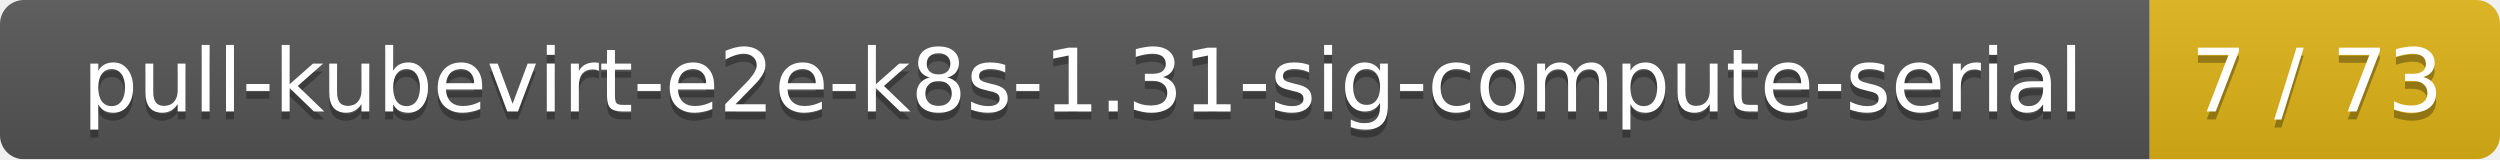
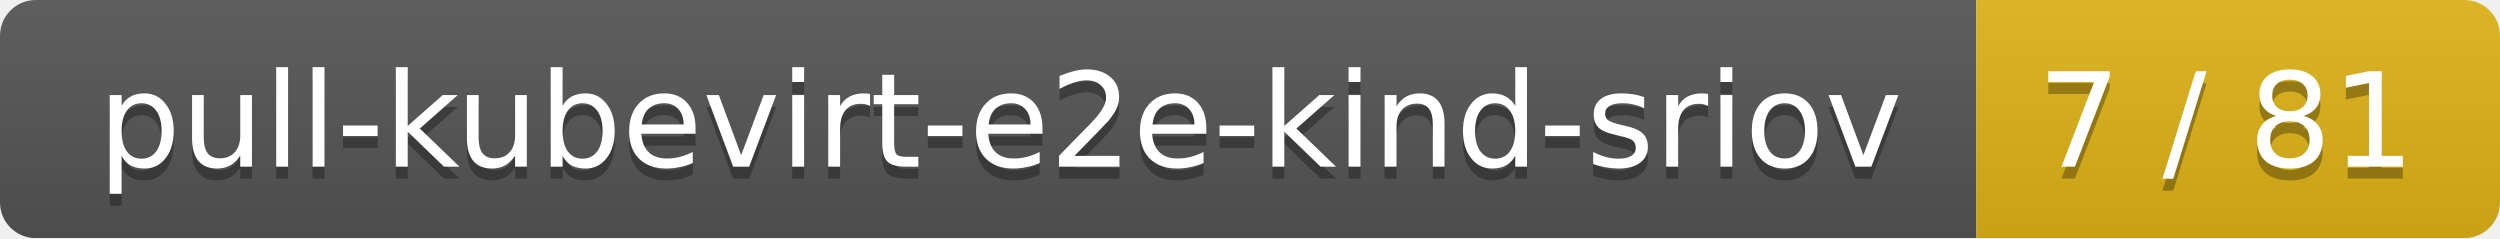
- <svg xmlns="http://www.w3.org/2000/svg" width="314" height="20">
+ <svg xmlns="http://www.w3.org/2000/svg" width="210" height="20">
  <linearGradient id="smooth" x2="0" y2="100%">
    <stop offset="0" stop-color="#bbb" stop-opacity=".1" />
    <stop offset="1" stop-opacity=".1" />
  </linearGradient>
  <mask id="round">
-     <rect width="314" height="20" rx="3" fill="#fff" />
+     <rect width="210" height="20" rx="3" fill="#fff" />
  </mask>
  <g mask="url(#round)">
-     <rect width="270" height="20" fill="#555" />
-     <rect x="270" width="44" height="20" fill="#dfb317" />
-     <rect width="314" height="20" fill="url(#smooth)" />
+     <rect width="166" height="20" fill="#555" />
+     <rect x="166" width="44" height="20" fill="#dfb317" />
+     <rect width="210" height="20" fill="url(#smooth)" />
  </g>
  <g fill="#fff" text-anchor="middle" font-family="DejaVu Sans,Verdana,Geneva,sans-serif" font-size="11">
-     <text x="136" y="15" fill="#010101" fill-opacity=".3">pull-kubevirt-e2e-k8s-1.31-sig-compute-serial</text>
-     <text x="136" y="14">pull-kubevirt-e2e-k8s-1.31-sig-compute-serial</text>
-     <text x="291" y="15" fill="#010101" fill-opacity=".3">7 / 73</text>
-     <text x="291" y="14">7 / 73</text>
+     <text x="84" y="15" fill="#010101" fill-opacity=".3">pull-kubevirt-e2e-kind-sriov</text>
+     <text x="84" y="14">pull-kubevirt-e2e-kind-sriov</text>
+     <text x="187" y="15" fill="#010101" fill-opacity=".3">7 / 81</text>
+     <text x="187" y="14">7 / 81</text>
  </g>
</svg>
